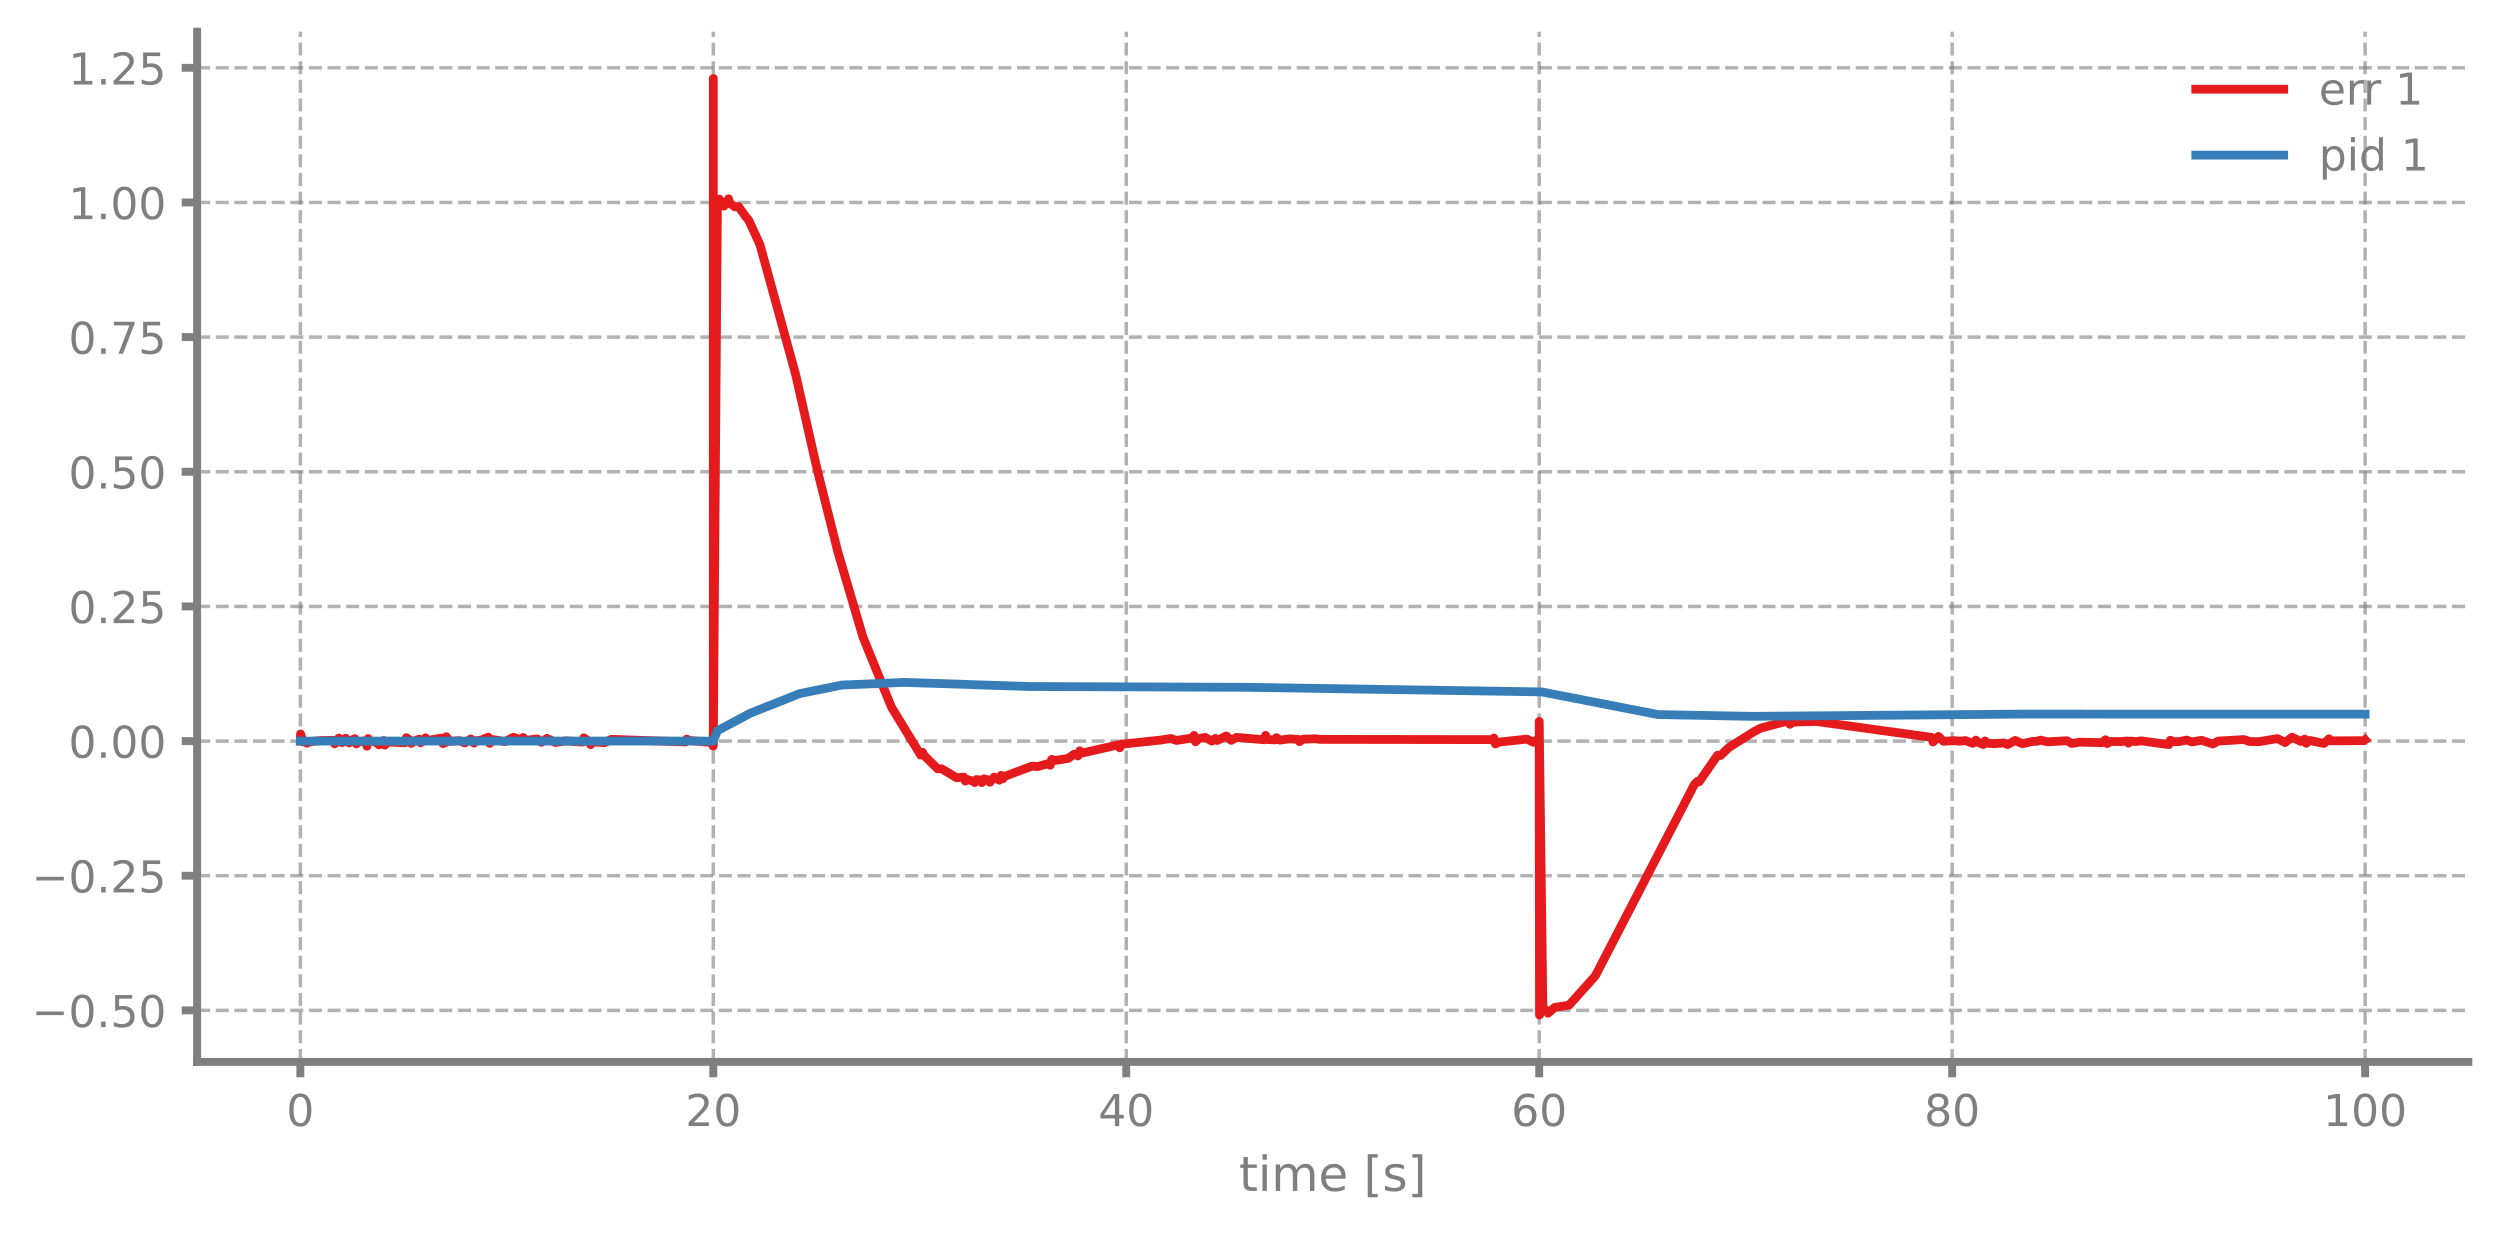
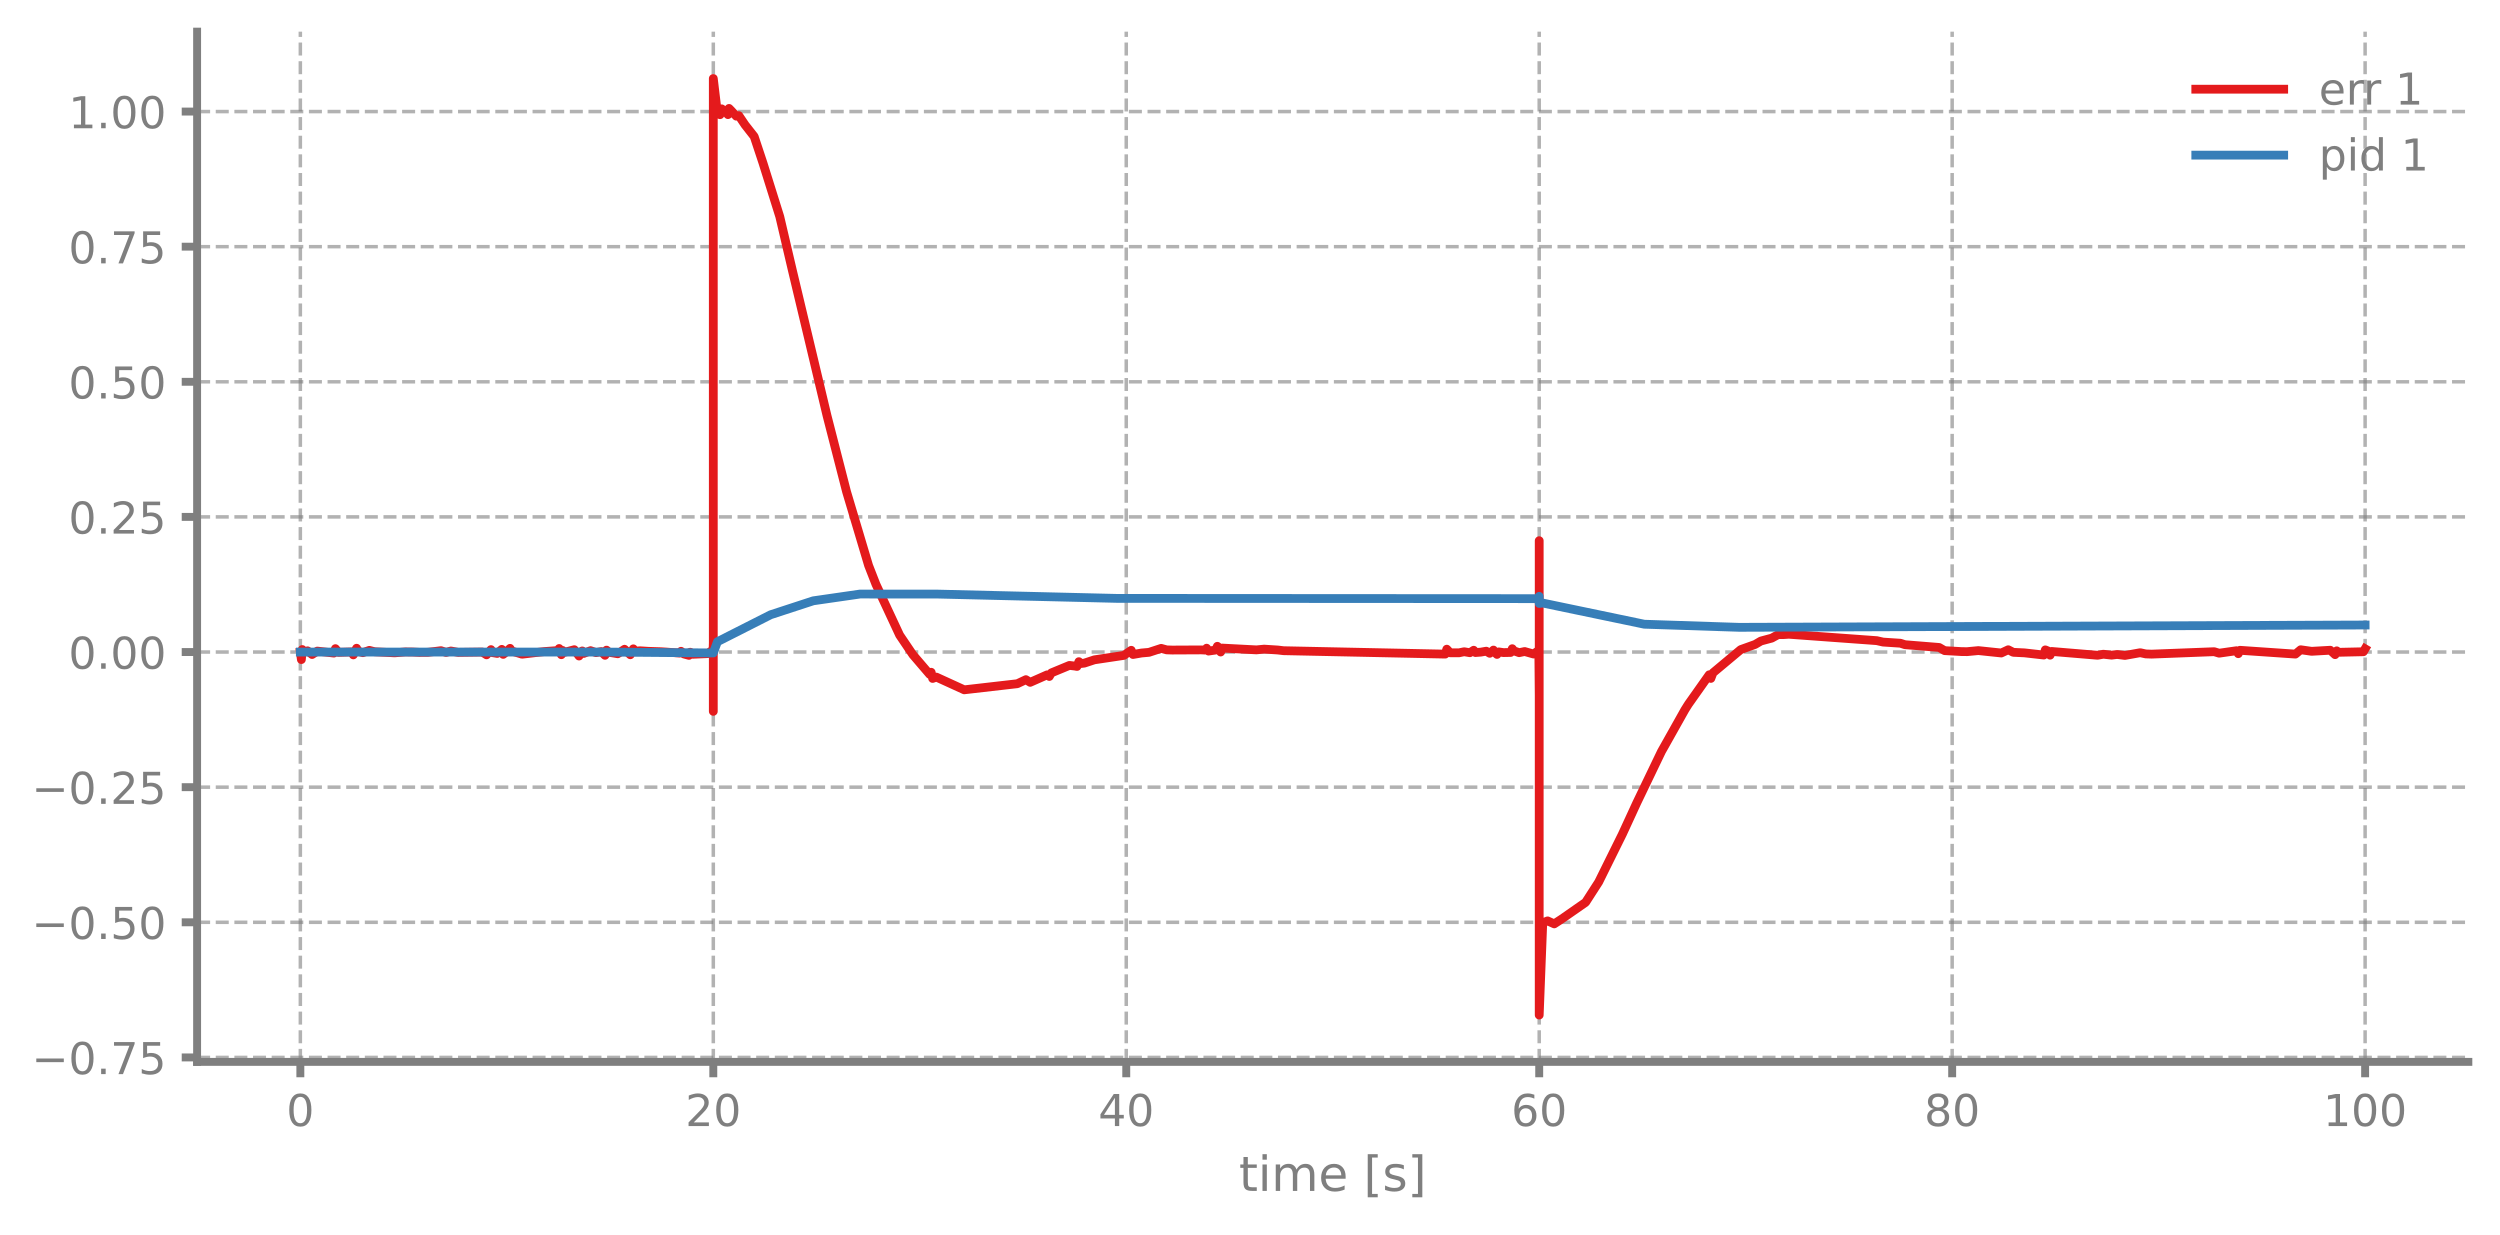
<svg xmlns="http://www.w3.org/2000/svg" xmlns:xlink="http://www.w3.org/1999/xlink" width="568.8pt" height="280.8pt" viewBox="0 0 568.8 280.8" version="1.1">
  <defs>
    <style type="text/css">*{stroke-linejoin: round; stroke-linecap: butt}</style>
  </defs>
  <g id="figure_1">
    <g id="patch_1">
      <path d="M 0 280.8  L 568.8 280.8  L 568.8 0  L 0 0  L 0 280.8  z " style="fill: none" />
    </g>
    <g id="axes_1">
      <g id="patch_2">
        <path d="M 44.845 241.599  L 561.6 241.599  L 561.6 7.2  L 44.845 7.2  L 44.845 241.599  z " style="fill: none" />
      </g>
      <g id="matplotlib.axis_1">
        <g id="xtick_1">
          <g id="line2d_1">
-             <path d="M 68.334 241.599  L 68.334 7.2  " clip-path="url(#p54326019b0)" style="fill: none; stroke-dasharray: 2.96,1.28; stroke-dashoffset: 0; stroke: #7f7f7f; stroke-opacity: 0.6; stroke-width: 0.8" />
+             <path d="M 68.334 241.599  L 68.334 7.2  " clip-path="url(#p8b1d0dc70f)" style="fill: none; stroke-dasharray: 2.96,1.28; stroke-dashoffset: 0; stroke: #7f7f7f; stroke-opacity: 0.6; stroke-width: 0.8" />
          </g>
          <g id="line2d_2">
            <defs>
-               <path id="m6a34d4bbca" d="M 0 0  L 0 3.5  " style="stroke: #7f7f7f; stroke-width: 1.8" />
-             </defs>
-             <g>
-               <use xlink:href="#m6a34d4bbca" x="68.334" y="241.599" style="fill: #7f7f7f; stroke: #7f7f7f; stroke-width: 1.8" />
+               <path id="mea11f52e37" d="M 0 0  L 0 3.5  " style="stroke: #7f7f7f; stroke-width: 1.8" />
+             </defs>
+             <g>
+               <use xlink:href="#mea11f52e37" x="68.334" y="241.599" style="fill: #7f7f7f; stroke: #7f7f7f; stroke-width: 1.8" />
            </g>
          </g>
          <g id="text_1">
            <g style="fill: #7f7f7f" transform="translate(65.15291 256.1968) scale(0.1 -0.1)">
              <defs>
                <path id="DejaVuSans-13" d="M 2034 4250  Q 1547 4250 1301 3770  Q 1056 3291 1056 2328  Q 1056 1369 1301 889  Q 1547 409 2034 409  Q 2525 409 2770 889  Q 3016 1369 3016 2328  Q 3016 3291 2770 3770  Q 2525 4250 2034 4250  z M 2034 4750  Q 2819 4750 3233 4129  Q 3647 3509 3647 2328  Q 3647 1150 3233 529  Q 2819 -91 2034 -91  Q 1250 -91 836 529  Q 422 1150 422 2328  Q 422 3509 836 4129  Q 1250 4750 2034 4750  z " transform="scale(0.015625)" />
              </defs>
              <use xlink:href="#DejaVuSans-13" />
            </g>
          </g>
        </g>
        <g id="xtick_2">
          <g id="line2d_3">
-             <path d="M 162.29 241.599  L 162.29 7.2  " clip-path="url(#p54326019b0)" style="fill: none; stroke-dasharray: 2.96,1.28; stroke-dashoffset: 0; stroke: #7f7f7f; stroke-opacity: 0.6; stroke-width: 0.8" />
+             <path d="M 162.29 241.599  L 162.29 7.2  " clip-path="url(#p8b1d0dc70f)" style="fill: none; stroke-dasharray: 2.96,1.28; stroke-dashoffset: 0; stroke: #7f7f7f; stroke-opacity: 0.6; stroke-width: 0.8" />
          </g>
          <g id="line2d_4">
            <g>
-               <use xlink:href="#m6a34d4bbca" x="162.29" y="241.599" style="fill: #7f7f7f; stroke: #7f7f7f; stroke-width: 1.8" />
+               <use xlink:href="#mea11f52e37" x="162.29" y="241.599" style="fill: #7f7f7f; stroke: #7f7f7f; stroke-width: 1.8" />
            </g>
          </g>
          <g id="text_2">
            <g style="fill: #7f7f7f" transform="translate(155.9271 256.1968) scale(0.1 -0.1)">
              <defs>
                <path id="DejaVuSans-15" d="M 1228 531  L 3431 531  L 3431 0  L 469 0  L 469 531  Q 828 903 1448 1529  Q 2069 2156 2228 2338  Q 2531 2678 2651 2914  Q 2772 3150 2772 3378  Q 2772 3750 2511 3984  Q 2250 4219 1831 4219  Q 1534 4219 1204 4116  Q 875 4013 500 3803  L 500 4441  Q 881 4594 1212 4672  Q 1544 4750 1819 4750  Q 2544 4750 2975 4387  Q 3406 4025 3406 3419  Q 3406 3131 3298 2873  Q 3191 2616 2906 2266  Q 2828 2175 2409 1742  Q 1991 1309 1228 531  z " transform="scale(0.015625)" />
              </defs>
              <use xlink:href="#DejaVuSans-15" />
              <use xlink:href="#DejaVuSans-13" transform="translate(63.625 0)" />
            </g>
          </g>
        </g>
        <g id="xtick_3">
          <g id="line2d_5">
-             <path d="M 256.245 241.599  L 256.245 7.2  " clip-path="url(#p54326019b0)" style="fill: none; stroke-dasharray: 2.96,1.28; stroke-dashoffset: 0; stroke: #7f7f7f; stroke-opacity: 0.6; stroke-width: 0.8" />
+             <path d="M 256.245 241.599  L 256.245 7.2  " clip-path="url(#p8b1d0dc70f)" style="fill: none; stroke-dasharray: 2.96,1.28; stroke-dashoffset: 0; stroke: #7f7f7f; stroke-opacity: 0.6; stroke-width: 0.8" />
          </g>
          <g id="line2d_6">
            <g>
-               <use xlink:href="#m6a34d4bbca" x="256.245" y="241.599" style="fill: #7f7f7f; stroke: #7f7f7f; stroke-width: 1.8" />
+               <use xlink:href="#mea11f52e37" x="256.245" y="241.599" style="fill: #7f7f7f; stroke: #7f7f7f; stroke-width: 1.8" />
            </g>
          </g>
          <g id="text_3">
            <g style="fill: #7f7f7f" transform="translate(249.8825 256.1968) scale(0.1 -0.1)">
              <defs>
                <path id="DejaVuSans-17" d="M 2419 4116  L 825 1625  L 2419 1625  L 2419 4116  z M 2253 4666  L 3047 4666  L 3047 1625  L 3713 1625  L 3713 1100  L 3047 1100  L 3047 0  L 2419 0  L 2419 1100  L 313 1100  L 313 1709  L 2253 4666  z " transform="scale(0.015625)" />
              </defs>
              <use xlink:href="#DejaVuSans-17" />
              <use xlink:href="#DejaVuSans-13" transform="translate(63.625 0)" />
            </g>
          </g>
        </g>
        <g id="xtick_4">
          <g id="line2d_7">
-             <path d="M 350.2 241.599  L 350.2 7.2  " clip-path="url(#p54326019b0)" style="fill: none; stroke-dasharray: 2.96,1.28; stroke-dashoffset: 0; stroke: #7f7f7f; stroke-opacity: 0.6; stroke-width: 0.8" />
+             <path d="M 350.2 241.599  L 350.2 7.2  " clip-path="url(#p8b1d0dc70f)" style="fill: none; stroke-dasharray: 2.96,1.28; stroke-dashoffset: 0; stroke: #7f7f7f; stroke-opacity: 0.6; stroke-width: 0.8" />
          </g>
          <g id="line2d_8">
            <g>
-               <use xlink:href="#m6a34d4bbca" x="350.2" y="241.599" style="fill: #7f7f7f; stroke: #7f7f7f; stroke-width: 1.8" />
+               <use xlink:href="#mea11f52e37" x="350.2" y="241.599" style="fill: #7f7f7f; stroke: #7f7f7f; stroke-width: 1.8" />
            </g>
          </g>
          <g id="text_4">
            <g style="fill: #7f7f7f" transform="translate(343.8379 256.1968) scale(0.1 -0.1)">
              <defs>
                <path id="DejaVuSans-19" d="M 2113 2584  Q 1688 2584 1439 2293  Q 1191 2003 1191 1497  Q 1191 994 1439 701  Q 1688 409 2113 409  Q 2538 409 2786 701  Q 3034 994 3034 1497  Q 3034 2003 2786 2293  Q 2538 2584 2113 2584  z M 3366 4563  L 3366 3988  Q 3128 4100 2886 4159  Q 2644 4219 2406 4219  Q 1781 4219 1451 3797  Q 1122 3375 1075 2522  Q 1259 2794 1537 2939  Q 1816 3084 2150 3084  Q 2853 3084 3261 2657  Q 3669 2231 3669 1497  Q 3669 778 3244 343  Q 2819 -91 2113 -91  Q 1303 -91 875 529  Q 447 1150 447 2328  Q 447 3434 972 4092  Q 1497 4750 2381 4750  Q 2619 4750 2861 4703  Q 3103 4656 3366 4563  z " transform="scale(0.015625)" />
              </defs>
              <use xlink:href="#DejaVuSans-19" />
              <use xlink:href="#DejaVuSans-13" transform="translate(63.625 0)" />
            </g>
          </g>
        </g>
        <g id="xtick_5">
          <g id="line2d_9">
-             <path d="M 444.156 241.599  L 444.156 7.2  " clip-path="url(#p54326019b0)" style="fill: none; stroke-dasharray: 2.96,1.28; stroke-dashoffset: 0; stroke: #7f7f7f; stroke-opacity: 0.6; stroke-width: 0.8" />
+             <path d="M 444.156 241.599  L 444.156 7.2  " clip-path="url(#p8b1d0dc70f)" style="fill: none; stroke-dasharray: 2.96,1.28; stroke-dashoffset: 0; stroke: #7f7f7f; stroke-opacity: 0.6; stroke-width: 0.8" />
          </g>
          <g id="line2d_10">
            <g>
-               <use xlink:href="#m6a34d4bbca" x="444.156" y="241.599" style="fill: #7f7f7f; stroke: #7f7f7f; stroke-width: 1.8" />
+               <use xlink:href="#mea11f52e37" x="444.156" y="241.599" style="fill: #7f7f7f; stroke: #7f7f7f; stroke-width: 1.8" />
            </g>
          </g>
          <g id="text_5">
            <g style="fill: #7f7f7f" transform="translate(437.7933 256.1968) scale(0.1 -0.1)">
              <defs>
                <path id="DejaVuSans-1b" d="M 2034 2216  Q 1584 2216 1326 1975  Q 1069 1734 1069 1313  Q 1069 891 1326 650  Q 1584 409 2034 409  Q 2484 409 2743 651  Q 3003 894 3003 1313  Q 3003 1734 2745 1975  Q 2488 2216 2034 2216  z M 1403 2484  Q 997 2584 770 2862  Q 544 3141 544 3541  Q 544 4100 942 4425  Q 1341 4750 2034 4750  Q 2731 4750 3128 4425  Q 3525 4100 3525 3541  Q 3525 3141 3298 2862  Q 3072 2584 2669 2484  Q 3125 2378 3379 2068  Q 3634 1759 3634 1313  Q 3634 634 3220 271  Q 2806 -91 2034 -91  Q 1263 -91 848 271  Q 434 634 434 1313  Q 434 1759 690 2068  Q 947 2378 1403 2484  z M 1172 3481  Q 1172 3119 1398 2916  Q 1625 2713 2034 2713  Q 2441 2713 2670 2916  Q 2900 3119 2900 3481  Q 2900 3844 2670 4047  Q 2441 4250 2034 4250  Q 1625 4250 1398 4047  Q 1172 3844 1172 3481  z " transform="scale(0.015625)" />
              </defs>
              <use xlink:href="#DejaVuSans-1b" />
              <use xlink:href="#DejaVuSans-13" transform="translate(63.625 0)" />
            </g>
          </g>
        </g>
        <g id="xtick_6">
          <g id="line2d_11">
-             <path d="M 538.111 241.599  L 538.111 7.2  " clip-path="url(#p54326019b0)" style="fill: none; stroke-dasharray: 2.96,1.28; stroke-dashoffset: 0; stroke: #7f7f7f; stroke-opacity: 0.6; stroke-width: 0.8" />
+             <path d="M 538.111 241.599  L 538.111 7.2  " clip-path="url(#p8b1d0dc70f)" style="fill: none; stroke-dasharray: 2.96,1.28; stroke-dashoffset: 0; stroke: #7f7f7f; stroke-opacity: 0.6; stroke-width: 0.8" />
          </g>
          <g id="line2d_12">
            <g>
-               <use xlink:href="#m6a34d4bbca" x="538.111" y="241.599" style="fill: #7f7f7f; stroke: #7f7f7f; stroke-width: 1.8" />
+               <use xlink:href="#mea11f52e37" x="538.111" y="241.599" style="fill: #7f7f7f; stroke: #7f7f7f; stroke-width: 1.8" />
            </g>
          </g>
          <g id="text_6">
            <g style="fill: #7f7f7f" transform="translate(528.5674 256.1968) scale(0.1 -0.1)">
              <defs>
                <path id="DejaVuSans-14" d="M 794 531  L 1825 531  L 1825 4091  L 703 3866  L 703 4441  L 1819 4666  L 2450 4666  L 2450 531  L 3481 531  L 3481 0  L 794 0  L 794 531  z " transform="scale(0.015625)" />
              </defs>
              <use xlink:href="#DejaVuSans-14" />
              <use xlink:href="#DejaVuSans-13" transform="translate(63.625 0)" />
              <use xlink:href="#DejaVuSans-13" transform="translate(127.25 0)" />
            </g>
          </g>
        </g>
        <g id="text_7">
          <g style="fill: #7f7f7f" transform="translate(281.8921 270.9574) scale(0.11 -0.11)">
            <defs>
              <path id="DejaVuSans-57" d="M 1172 4494  L 1172 3500  L 2356 3500  L 2356 3053  L 1172 3053  L 1172 1153  Q 1172 725 1289 603  Q 1406 481 1766 481  L 2356 481  L 2356 0  L 1766 0  Q 1100 0 847 248  Q 594 497 594 1153  L 594 3053  L 172 3053  L 172 3500  L 594 3500  L 594 4494  L 1172 4494  z " transform="scale(0.015625)" />
              <path id="DejaVuSans-4c" d="M 603 3500  L 1178 3500  L 1178 0  L 603 0  L 603 3500  z M 603 4863  L 1178 4863  L 1178 4134  L 603 4134  L 603 4863  z " transform="scale(0.015625)" />
              <path id="DejaVuSans-50" d="M 3328 2828  Q 3544 3216 3844 3400  Q 4144 3584 4550 3584  Q 5097 3584 5394 3201  Q 5691 2819 5691 2113  L 5691 0  L 5113 0  L 5113 2094  Q 5113 2597 4934 2840  Q 4756 3084 4391 3084  Q 3944 3084 3684 2787  Q 3425 2491 3425 1978  L 3425 0  L 2847 0  L 2847 2094  Q 2847 2600 2669 2842  Q 2491 3084 2119 3084  Q 1678 3084 1418 2786  Q 1159 2488 1159 1978  L 1159 0  L 581 0  L 581 3500  L 1159 3500  L 1159 2956  Q 1356 3278 1631 3431  Q 1906 3584 2284 3584  Q 2666 3584 2933 3390  Q 3200 3197 3328 2828  z " transform="scale(0.015625)" />
              <path id="DejaVuSans-48" d="M 3597 1894  L 3597 1613  L 953 1613  Q 991 1019 1311 708  Q 1631 397 2203 397  Q 2534 397 2845 478  Q 3156 559 3463 722  L 3463 178  Q 3153 47 2828 -22  Q 2503 -91 2169 -91  Q 1331 -91 842 396  Q 353 884 353 1716  Q 353 2575 817 3079  Q 1281 3584 2069 3584  Q 2775 3584 3186 3129  Q 3597 2675 3597 1894  z M 3022 2063  Q 3016 2534 2758 2815  Q 2500 3097 2075 3097  Q 1594 3097 1305 2825  Q 1016 2553 972 2059  L 3022 2063  z " transform="scale(0.015625)" />
              <path id="DejaVuSans-3" transform="scale(0.015625)" />
              <path id="DejaVuSans-3e" d="M 550 4863  L 1875 4863  L 1875 4416  L 1125 4416  L 1125 -397  L 1875 -397  L 1875 -844  L 550 -844  L 550 4863  z " transform="scale(0.015625)" />
              <path id="DejaVuSans-56" d="M 2834 3397  L 2834 2853  Q 2591 2978 2328 3040  Q 2066 3103 1784 3103  Q 1356 3103 1142 2972  Q 928 2841 928 2578  Q 928 2378 1081 2264  Q 1234 2150 1697 2047  L 1894 2003  Q 2506 1872 2764 1633  Q 3022 1394 3022 966  Q 3022 478 2636 193  Q 2250 -91 1575 -91  Q 1294 -91 989 -36  Q 684 19 347 128  L 347 722  Q 666 556 975 473  Q 1284 391 1588 391  Q 1994 391 2212 530  Q 2431 669 2431 922  Q 2431 1156 2273 1281  Q 2116 1406 1581 1522  L 1381 1569  Q 847 1681 609 1914  Q 372 2147 372 2553  Q 372 3047 722 3315  Q 1072 3584 1716 3584  Q 2034 3584 2315 3537  Q 2597 3491 2834 3397  z " transform="scale(0.015625)" />
              <path id="DejaVuSans-40" d="M 1947 4863  L 1947 -844  L 622 -844  L 622 -397  L 1369 -397  L 1369 4416  L 622 4416  L 622 4863  L 1947 4863  z " transform="scale(0.015625)" />
            </defs>
            <use xlink:href="#DejaVuSans-57" />
            <use xlink:href="#DejaVuSans-4c" transform="translate(39.20312 0)" />
            <use xlink:href="#DejaVuSans-50" transform="translate(66.98438 0)" />
            <use xlink:href="#DejaVuSans-48" transform="translate(164.3906 0)" />
            <use xlink:href="#DejaVuSans-3" transform="translate(225.9219 0)" />
            <use xlink:href="#DejaVuSans-3e" transform="translate(257.7031 0)" />
            <use xlink:href="#DejaVuSans-56" transform="translate(296.7188 0)" />
            <use xlink:href="#DejaVuSans-40" transform="translate(348.8125 0)" />
          </g>
        </g>
      </g>
      <g id="matplotlib.axis_2">
        <g id="ytick_1">
          <g id="line2d_13">
-             <path d="M 44.845 229.883  L 561.6 229.883  " clip-path="url(#p54326019b0)" style="fill: none; stroke-dasharray: 2.96,1.28; stroke-dashoffset: 0; stroke: #7f7f7f; stroke-opacity: 0.6; stroke-width: 0.8" />
+             <path d="M 44.845 240.582  L 561.6 240.582  " clip-path="url(#p8b1d0dc70f)" style="fill: none; stroke-dasharray: 2.96,1.28; stroke-dashoffset: 0; stroke: #7f7f7f; stroke-opacity: 0.6; stroke-width: 0.8" />
          </g>
          <g id="line2d_14">
            <defs>
-               <path id="m639d636a1f" d="M 0 0  L -3.5 0  " style="stroke: #7f7f7f; stroke-width: 1.8" />
-             </defs>
-             <g>
-               <use xlink:href="#m639d636a1f" x="44.845" y="229.883" style="fill: #7f7f7f; stroke: #7f7f7f; stroke-width: 1.8" />
+               <path id="mfb08d8163c" d="M 0 0  L -3.5 0  " style="stroke: #7f7f7f; stroke-width: 1.8" />
+             </defs>
+             <g>
+               <use xlink:href="#mfb08d8163c" x="44.845" y="240.582" style="fill: #7f7f7f; stroke: #7f7f7f; stroke-width: 1.8" />
            </g>
          </g>
          <g id="text_8">
-             <g style="fill: #7f7f7f" transform="translate(7.2 233.6813) scale(0.1 -0.1)">
+             <g style="fill: #7f7f7f" transform="translate(7.2 244.381) scale(0.1 -0.1)">
              <defs>
                <path id="DejaVuSans-c9c" d="M 678 2272  L 4684 2272  L 4684 1741  L 678 1741  L 678 2272  z " transform="scale(0.015625)" />
                <path id="DejaVuSans-11" d="M 684 794  L 1344 794  L 1344 0  L 684 0  L 684 794  z " transform="scale(0.015625)" />
+                 <path id="DejaVuSans-1a" d="M 525 4666  L 3525 4666  L 3525 4397  L 1831 0  L 1172 0  L 2766 4134  L 525 4134  L 525 4666  z " transform="scale(0.015625)" />
                <path id="DejaVuSans-18" d="M 691 4666  L 3169 4666  L 3169 4134  L 1269 4134  L 1269 2991  Q 1406 3038 1543 3061  Q 1681 3084 1819 3084  Q 2600 3084 3056 2656  Q 3513 2228 3513 1497  Q 3513 744 3044 326  Q 2575 -91 1722 -91  Q 1428 -91 1123 -41  Q 819 9 494 109  L 494 744  Q 775 591 1075 516  Q 1375 441 1709 441  Q 2250 441 2565 725  Q 2881 1009 2881 1497  Q 2881 1984 2565 2268  Q 2250 2553 1709 2553  Q 1456 2553 1204 2497  Q 953 2441 691 2322  L 691 4666  z " transform="scale(0.015625)" />
              </defs>
+               <use xlink:href="#DejaVuSans-c9c" />
+               <use xlink:href="#DejaVuSans-13" transform="translate(83.79688 0)" />
+               <use xlink:href="#DejaVuSans-11" transform="translate(147.4219 0)" />
+               <use xlink:href="#DejaVuSans-1a" transform="translate(179.2031 0)" />
+               <use xlink:href="#DejaVuSans-18" transform="translate(242.8281 0)" />
+             </g>
+           </g>
+         </g>
+         <g id="ytick_2">
+           <g id="line2d_15">
+             <path d="M 44.845 209.839  L 561.6 209.839  " clip-path="url(#p8b1d0dc70f)" style="fill: none; stroke-dasharray: 2.96,1.28; stroke-dashoffset: 0; stroke: #7f7f7f; stroke-opacity: 0.6; stroke-width: 0.8" />
+           </g>
+           <g id="line2d_16">
+             <g>
+               <use xlink:href="#mfb08d8163c" x="44.845" y="209.839" style="fill: #7f7f7f; stroke: #7f7f7f; stroke-width: 1.8" />
+             </g>
+           </g>
+           <g id="text_9">
+             <g style="fill: #7f7f7f" transform="translate(7.2 213.6378) scale(0.1 -0.1)">
              <use xlink:href="#DejaVuSans-c9c" />
              <use xlink:href="#DejaVuSans-13" transform="translate(83.79688 0)" />
              <use xlink:href="#DejaVuSans-11" transform="translate(147.4219 0)" />
              <use xlink:href="#DejaVuSans-18" transform="translate(179.2031 0)" />
              <use xlink:href="#DejaVuSans-13" transform="translate(242.8281 0)" />
            </g>
          </g>
        </g>
-         <g id="ytick_2">
-           <g id="line2d_15">
-             <path d="M 44.845 199.246  L 561.6 199.246  " clip-path="url(#p54326019b0)" style="fill: none; stroke-dasharray: 2.96,1.28; stroke-dashoffset: 0; stroke: #7f7f7f; stroke-opacity: 0.6; stroke-width: 0.8" />
-           </g>
-           <g id="line2d_16">
-             <g>
-               <use xlink:href="#m639d636a1f" x="44.845" y="199.246" style="fill: #7f7f7f; stroke: #7f7f7f; stroke-width: 1.8" />
-             </g>
-           </g>
-           <g id="text_9">
-             <g style="fill: #7f7f7f" transform="translate(7.2 203.0449) scale(0.1 -0.1)">
+         <g id="ytick_3">
+           <g id="line2d_17">
+             <path d="M 44.845 179.096  L 561.6 179.096  " clip-path="url(#p8b1d0dc70f)" style="fill: none; stroke-dasharray: 2.96,1.28; stroke-dashoffset: 0; stroke: #7f7f7f; stroke-opacity: 0.6; stroke-width: 0.8" />
+           </g>
+           <g id="line2d_18">
+             <g>
+               <use xlink:href="#mfb08d8163c" x="44.845" y="179.096" style="fill: #7f7f7f; stroke: #7f7f7f; stroke-width: 1.8" />
+             </g>
+           </g>
+           <g id="text_10">
+             <g style="fill: #7f7f7f" transform="translate(7.2 182.8945) scale(0.1 -0.1)">
              <use xlink:href="#DejaVuSans-c9c" />
              <use xlink:href="#DejaVuSans-13" transform="translate(83.79688 0)" />
              <use xlink:href="#DejaVuSans-11" transform="translate(147.4219 0)" />
              <use xlink:href="#DejaVuSans-15" transform="translate(179.2031 0)" />
              <use xlink:href="#DejaVuSans-18" transform="translate(242.8281 0)" />
            </g>
          </g>
        </g>
-         <g id="ytick_3">
-           <g id="line2d_17">
-             <path d="M 44.845 168.61  L 561.6 168.61  " clip-path="url(#p54326019b0)" style="fill: none; stroke-dasharray: 2.96,1.28; stroke-dashoffset: 0; stroke: #7f7f7f; stroke-opacity: 0.6; stroke-width: 0.8" />
-           </g>
-           <g id="line2d_18">
-             <g>
-               <use xlink:href="#m639d636a1f" x="44.845" y="168.61" style="fill: #7f7f7f; stroke: #7f7f7f; stroke-width: 1.8" />
-             </g>
-           </g>
-           <g id="text_10">
-             <g style="fill: #7f7f7f" transform="translate(15.57969 172.4084) scale(0.1 -0.1)">
+         <g id="ytick_4">
+           <g id="line2d_19">
+             <path d="M 44.845 148.352  L 561.6 148.352  " clip-path="url(#p8b1d0dc70f)" style="fill: none; stroke-dasharray: 2.96,1.28; stroke-dashoffset: 0; stroke: #7f7f7f; stroke-opacity: 0.6; stroke-width: 0.8" />
+           </g>
+           <g id="line2d_20">
+             <g>
+               <use xlink:href="#mfb08d8163c" x="44.845" y="148.352" style="fill: #7f7f7f; stroke: #7f7f7f; stroke-width: 1.8" />
+             </g>
+           </g>
+           <g id="text_11">
+             <g style="fill: #7f7f7f" transform="translate(15.57969 152.1513) scale(0.1 -0.1)">
              <use xlink:href="#DejaVuSans-13" />
              <use xlink:href="#DejaVuSans-11" transform="translate(63.625 0)" />
              <use xlink:href="#DejaVuSans-13" transform="translate(95.40625 0)" />
              <use xlink:href="#DejaVuSans-13" transform="translate(159.0312 0)" />
            </g>
          </g>
        </g>
-         <g id="ytick_4">
-           <g id="line2d_19">
-             <path d="M 44.845 137.973  L 561.6 137.973  " clip-path="url(#p54326019b0)" style="fill: none; stroke-dasharray: 2.96,1.28; stroke-dashoffset: 0; stroke: #7f7f7f; stroke-opacity: 0.6; stroke-width: 0.8" />
-           </g>
-           <g id="line2d_20">
-             <g>
-               <use xlink:href="#m639d636a1f" x="44.845" y="137.973" style="fill: #7f7f7f; stroke: #7f7f7f; stroke-width: 1.8" />
-             </g>
-           </g>
-           <g id="text_11">
-             <g style="fill: #7f7f7f" transform="translate(15.57969 141.7719) scale(0.1 -0.1)">
+         <g id="ytick_5">
+           <g id="line2d_21">
+             <path d="M 44.845 117.609  L 561.6 117.609  " clip-path="url(#p8b1d0dc70f)" style="fill: none; stroke-dasharray: 2.96,1.28; stroke-dashoffset: 0; stroke: #7f7f7f; stroke-opacity: 0.6; stroke-width: 0.8" />
+           </g>
+           <g id="line2d_22">
+             <g>
+               <use xlink:href="#mfb08d8163c" x="44.845" y="117.609" style="fill: #7f7f7f; stroke: #7f7f7f; stroke-width: 1.8" />
+             </g>
+           </g>
+           <g id="text_12">
+             <g style="fill: #7f7f7f" transform="translate(15.57969 121.408) scale(0.1 -0.1)">
              <use xlink:href="#DejaVuSans-13" />
              <use xlink:href="#DejaVuSans-11" transform="translate(63.625 0)" />
              <use xlink:href="#DejaVuSans-15" transform="translate(95.40625 0)" />
              <use xlink:href="#DejaVuSans-18" transform="translate(159.0312 0)" />
            </g>
          </g>
        </g>
-         <g id="ytick_5">
-           <g id="line2d_21">
-             <path d="M 44.845 107.337  L 561.6 107.337  " clip-path="url(#p54326019b0)" style="fill: none; stroke-dasharray: 2.96,1.28; stroke-dashoffset: 0; stroke: #7f7f7f; stroke-opacity: 0.6; stroke-width: 0.8" />
-           </g>
-           <g id="line2d_22">
-             <g>
-               <use xlink:href="#m639d636a1f" x="44.845" y="107.337" style="fill: #7f7f7f; stroke: #7f7f7f; stroke-width: 1.8" />
-             </g>
-           </g>
-           <g id="text_12">
-             <g style="fill: #7f7f7f" transform="translate(15.57969 111.1354) scale(0.1 -0.1)">
+         <g id="ytick_6">
+           <g id="line2d_23">
+             <path d="M 44.845 86.866  L 561.6 86.866  " clip-path="url(#p8b1d0dc70f)" style="fill: none; stroke-dasharray: 2.96,1.28; stroke-dashoffset: 0; stroke: #7f7f7f; stroke-opacity: 0.6; stroke-width: 0.8" />
+           </g>
+           <g id="line2d_24">
+             <g>
+               <use xlink:href="#mfb08d8163c" x="44.845" y="86.866" style="fill: #7f7f7f; stroke: #7f7f7f; stroke-width: 1.8" />
+             </g>
+           </g>
+           <g id="text_13">
+             <g style="fill: #7f7f7f" transform="translate(15.57969 90.66481) scale(0.1 -0.1)">
              <use xlink:href="#DejaVuSans-13" />
              <use xlink:href="#DejaVuSans-11" transform="translate(63.625 0)" />
              <use xlink:href="#DejaVuSans-18" transform="translate(95.40625 0)" />
              <use xlink:href="#DejaVuSans-13" transform="translate(159.0312 0)" />
            </g>
          </g>
        </g>
-         <g id="ytick_6">
-           <g id="line2d_23">
-             <path d="M 44.845 76.7  L 561.6 76.7  " clip-path="url(#p54326019b0)" style="fill: none; stroke-dasharray: 2.96,1.28; stroke-dashoffset: 0; stroke: #7f7f7f; stroke-opacity: 0.6; stroke-width: 0.8" />
-           </g>
-           <g id="line2d_24">
-             <g>
-               <use xlink:href="#m639d636a1f" x="44.845" y="76.7" style="fill: #7f7f7f; stroke: #7f7f7f; stroke-width: 1.8" />
-             </g>
-           </g>
-           <g id="text_13">
-             <g style="fill: #7f7f7f" transform="translate(15.57969 80.49894) scale(0.1 -0.1)">
-               <defs>
-                 <path id="DejaVuSans-1a" d="M 525 4666  L 3525 4666  L 3525 4397  L 1831 0  L 1172 0  L 2766 4134  L 525 4134  L 525 4666  z " transform="scale(0.015625)" />
-               </defs>
+         <g id="ytick_7">
+           <g id="line2d_25">
+             <path d="M 44.845 56.123  L 561.6 56.123  " clip-path="url(#p8b1d0dc70f)" style="fill: none; stroke-dasharray: 2.96,1.28; stroke-dashoffset: 0; stroke: #7f7f7f; stroke-opacity: 0.6; stroke-width: 0.8" />
+           </g>
+           <g id="line2d_26">
+             <g>
+               <use xlink:href="#mfb08d8163c" x="44.845" y="56.123" style="fill: #7f7f7f; stroke: #7f7f7f; stroke-width: 1.8" />
+             </g>
+           </g>
+           <g id="text_14">
+             <g style="fill: #7f7f7f" transform="translate(15.57969 59.92157) scale(0.1 -0.1)">
              <use xlink:href="#DejaVuSans-13" />
              <use xlink:href="#DejaVuSans-11" transform="translate(63.625 0)" />
              <use xlink:href="#DejaVuSans-1a" transform="translate(95.40625 0)" />
              <use xlink:href="#DejaVuSans-18" transform="translate(159.0312 0)" />
            </g>
          </g>
        </g>
-         <g id="ytick_7">
-           <g id="line2d_25">
-             <path d="M 44.845 46.064  L 561.6 46.064  " clip-path="url(#p54326019b0)" style="fill: none; stroke-dasharray: 2.96,1.28; stroke-dashoffset: 0; stroke: #7f7f7f; stroke-opacity: 0.6; stroke-width: 0.8" />
-           </g>
-           <g id="line2d_26">
-             <g>
-               <use xlink:href="#m639d636a1f" x="44.845" y="46.064" style="fill: #7f7f7f; stroke: #7f7f7f; stroke-width: 1.8" />
-             </g>
-           </g>
-           <g id="text_14">
-             <g style="fill: #7f7f7f" transform="translate(15.57969 49.86246) scale(0.1 -0.1)">
+         <g id="ytick_8">
+           <g id="line2d_27">
+             <path d="M 44.845 25.38  L 561.6 25.38  " clip-path="url(#p8b1d0dc70f)" style="fill: none; stroke-dasharray: 2.96,1.28; stroke-dashoffset: 0; stroke: #7f7f7f; stroke-opacity: 0.6; stroke-width: 0.8" />
+           </g>
+           <g id="line2d_28">
+             <g>
+               <use xlink:href="#mfb08d8163c" x="44.845" y="25.38" style="fill: #7f7f7f; stroke: #7f7f7f; stroke-width: 1.8" />
+             </g>
+           </g>
+           <g id="text_15">
+             <g style="fill: #7f7f7f" transform="translate(15.57969 29.17833) scale(0.1 -0.1)">
              <use xlink:href="#DejaVuSans-14" />
              <use xlink:href="#DejaVuSans-11" transform="translate(63.625 0)" />
              <use xlink:href="#DejaVuSans-13" transform="translate(95.40625 0)" />
              <use xlink:href="#DejaVuSans-13" transform="translate(159.0312 0)" />
            </g>
          </g>
        </g>
-         <g id="ytick_8">
-           <g id="line2d_27">
-             <path d="M 44.845 15.427  L 561.6 15.427  " clip-path="url(#p54326019b0)" style="fill: none; stroke-dasharray: 2.96,1.28; stroke-dashoffset: 0; stroke: #7f7f7f; stroke-opacity: 0.6; stroke-width: 0.8" />
-           </g>
-           <g id="line2d_28">
-             <g>
-               <use xlink:href="#m639d636a1f" x="44.845" y="15.427" style="fill: #7f7f7f; stroke: #7f7f7f; stroke-width: 1.8" />
-             </g>
-           </g>
-           <g id="text_15">
-             <g style="fill: #7f7f7f" transform="translate(15.57969 19.22598) scale(0.1 -0.1)">
-               <use xlink:href="#DejaVuSans-14" />
-               <use xlink:href="#DejaVuSans-11" transform="translate(63.625 0)" />
-               <use xlink:href="#DejaVuSans-15" transform="translate(95.40625 0)" />
-               <use xlink:href="#DejaVuSans-18" transform="translate(159.0312 0)" />
-             </g>
-           </g>
-         </g>
      </g>
      <g id="line2d_29">
-         <path d="M 68.334 168.61  L 68.381 166.98  L 68.964 168.817  L 69.163 168.703  L 69.896 169.089  L 70.133 168.904  L 71.379 168.637  L 73.141 168.496  L 74.135 168.482  L 75.763 168.434  L 76.148 169.236  L 76.763 168.707  L 77.09 167.926  L 77.459 168.491  L 77.845 168.968  L 78.234 168.331  L 78.654 167.967  L 79.062 168.484  L 79.442 169.031  L 79.747 168.486  L 80.738 168.077  L 81.09 169.244  L 81.693 168.748  L 83.202 168.528  L 83.483 169.775  L 83.753 168.033  L 84.022 168.534  L 85.253 168.716  L 86.255 169.456  L 87.27 168.503  L 87.553 169.531  L 88.121 168.826  L 92.11 168.991  L 92.452 167.837  L 93.271 168.389  L 93.559 169.127  L 94.162 168.659  L 95.336 168.168  L 95.696 168.996  L 96.43 168.502  L 96.807 167.874  L 97.449 168.46  L 100.447 167.921  L 100.788 169.179  L 101.31 168.958  L 101.537 167.622  L 102.322 168.668  L 104.545 168.52  L 105.735 169.04  L 107.104 168.125  L 107.835 169.066  L 108.221 168.533  L 109.499 168.369  L 111.106 167.724  L 111.441 169.131  L 112.241 168.273  L 114.906 168.737  L 116.808 167.733  L 118.603 168.396  L 119.003 167.795  L 119.782 168.413  L 122.256 168.117  L 123.152 168.891  L 124.444 167.984  L 126.378 168.933  L 128.681 168.559  L 132.532 168.845  L 132.829 167.874  L 133.684 168.42  L 134.394 169.417  L 134.717 168.798  L 137.56 168.977  L 139.11 168.21  L 155.959 168.804  L 156.233 168.163  L 156.832 168.47  L 162.187 168.964  L 162.254 169.778  L 162.289 165.504  L 162.29 17.855  L 162.29 169.598  L 163.235 45.552  L 163.376 46.962  L 163.669 45.3  L 164.19 46.213  L 164.711 46.884  L 165.28 46.122  L 165.766 45.226  L 166.005 46.234  L 167.221 47.065  L 168.033 47.006  L 169.623 49.23  L 170.365 50.134  L 172.918 55.709  L 181.063 85.357  L 185.558 105.24  L 186.559 109.365  L 190.627 125.563  L 196.331 144.914  L 202.812 160.863  L 209.477 171.802  L 209.9 171.157  L 210.305 171.928  L 213.314 174.909  L 214.24 174.913  L 217.638 176.949  L 219.28 176.806  L 219.643 177.714  L 220.102 177.364  L 221.427 177.725  L 221.777 178.053  L 222.159 177.366  L 222.986 177.459  L 223.395 178.061  L 223.86 177.193  L 224.747 177.438  L 225.223 177.973  L 226.208 176.809  L 226.57 177.025  L 227.34 177.512  L 227.767 176.408  L 228.162 177.186  L 228.713 176.586  L 234.786 174.315  L 236.149 174.397  L 238.521 173.727  L 238.928 174.127  L 239.3 172.776  L 240.003 173.024  L 243.034 172.554  L 244.372 171.585  L 245.242 171.989  L 245.664 170.819  L 246.091 171.364  L 254.324 169.489  L 254.765 170.142  L 255.197 169.318  L 264.087 168.38  L 266.383 168.024  L 267.668 168.465  L 270.515 168.023  L 271.231 167.995  L 271.657 167.325  L 272 168.766  L 272.698 168.064  L 274.2 167.771  L 275.724 168.614  L 276.533 168.007  L 276.95 168.475  L 278.993 167.452  L 280.138 168.442  L 281.355 167.768  L 287.579 168.313  L 287.945 167.314  L 288.315 168.247  L 290.064 168.346  L 290.425 167.827  L 291.131 168.391  L 293.435 168.098  L 295.337 168.218  L 295.658 168.736  L 296.457 168.181  L 299.208 168.082  L 300.398 168.221  L 339.57 168.281  L 339.897 167.91  L 340.237 169.263  L 341.121 168.841  L 347.387 168.16  L 348.846 168.872  L 350.19 167.973  L 350.269 230.945  L 350.2 164.137  L 351.033 229.064  L 352.224 230.526  L 353.707 229.215  L 357.004 228.683  L 362.982 222.013  L 385.483 178.515  L 386.202 177.779  L 386.593 177.878  L 390.784 171.818  L 391.45 171.896  L 393.37 170.063  L 399.087 166.446  L 400.597 165.665  L 406.824 164.008  L 407.243 164.792  L 407.688 164.405  L 409.189 164.235  L 413.346 164.156  L 439.441 167.764  L 439.799 168.812  L 440.6 168.08  L 441.015 167.566  L 442.191 168.664  L 443.007 168.61  L 444.625 168.518  L 445.872 168.638  L 447.188 168.5  L 448.851 169.12  L 449.569 168.393  L 449.998 168.883  L 451.231 169.385  L 451.623 168.574  L 451.996 169.092  L 453.638 169.197  L 455.931 169.033  L 456.776 169.409  L 458.501 168.459  L 460.152 169.208  L 462.531 168.672  L 463.461 168.673  L 464.242 168.396  L 465.869 168.783  L 470.259 168.527  L 471.358 169.154  L 473.173 168.862  L 478.231 168.967  L 479.038 168.306  L 479.433 169.18  L 480.2 168.7  L 482.535 168.726  L 483.88 168.593  L 484.275 169.078  L 484.682 168.608  L 485.953 168.713  L 487.208 168.565  L 493.435 169.414  L 493.796 168.412  L 494.584 168.751  L 495.744 168.74  L 497.501 168.383  L 498.715 168.806  L 500.924 168.437  L 503.453 169.276  L 504.676 168.609  L 510.546 168.263  L 511.73 168.699  L 513.901 168.757  L 518.177 168.046  L 519.892 168.947  L 521.475 167.723  L 523.486 168.691  L 524.356 168.171  L 524.717 169.113  L 525.464 168.455  L 528.735 169.147  L 529.898 168.09  L 530.269 168.553  L 537.893 168.508  L 538.111 168.326  L 538.111 168.326  " clip-path="url(#p54326019b0)" style="fill: none; stroke: #e41a1c; stroke-width: 2; stroke-linecap: square" />
+         <path d="M 68.334 148.352  L 68.568 150.065  L 68.772 147.784  L 69.008 148.479  L 69.976 148.079  L 71.009 148.914  L 72.199 148.137  L 75.964 148.59  L 76.316 147.581  L 77.012 148.426  L 80.016 148.319  L 80.392 148.997  L 80.77 148.128  L 81.133 147.489  L 81.487 148.179  L 82.556 148.495  L 84.026 147.971  L 85.257 148.289  L 89.785 148.533  L 92.206 148.33  L 93.888 148.35  L 95.328 148.428  L 97.316 148.425  L 100.339 148.042  L 101.49 148.443  L 102.6 148.113  L 104.218 148.431  L 109.709 148.351  L 110.701 148.988  L 111.705 147.804  L 112.006 148.481  L 113.126 148.666  L 114.166 147.748  L 114.494 148.883  L 115.084 148.407  L 116.045 147.514  L 116.403 148.116  L 118.768 148.848  L 123.902 148.239  L 126.973 148.011  L 127.219 147.548  L 127.445 148.347  L 127.72 148.959  L 127.995 147.991  L 128.269 148.457  L 130.67 147.82  L 131.743 149.257  L 132.474 148.106  L 132.814 148.67  L 134.358 148.036  L 135.605 148.488  L 136.8 148.248  L 137.651 149.095  L 137.997 147.92  L 138.559 148.406  L 140.554 148.744  L 142.091 147.72  L 143.409 148.97  L 144.093 147.624  L 144.473 148.15  L 145.636 148.068  L 147.564 148.19  L 150.391 148.283  L 151.703 148.365  L 154.611 148.587  L 154.945 148.181  L 155.593 148.794  L 156.751 149.109  L 157.039 148.398  L 157.636 148.863  L 161.003 148.711  L 162.239 147.812  L 162.29 146.276  L 162.29 161.848  L 162.29 17.855  L 163.233 25.778  L 163.816 26.095  L 164.204 24.767  L 165.42 25.801  L 165.627 26.076  L 165.872 24.668  L 166.368 25.176  L 167.532 26.436  L 168.102 26.308  L 169.501 28.392  L 171.59 31.057  L 173.597 37.105  L 177.413 49.288  L 180.232 61.319  L 188.162 94.569  L 192.614 111.891  L 197.618 128.649  L 199.294 132.942  L 204.681 144.497  L 207.695 148.958  L 211.525 153.432  L 211.86 152.954  L 212.191 154.361  L 213.056 154.059  L 219.377 156.947  L 231.463 155.558  L 233.413 154.635  L 234.391 155.244  L 238.252 153.535  L 238.742 153.911  L 239.205 153.097  L 243.316 151.393  L 244.584 151.546  L 245.037 151.633  L 245.468 150.544  L 245.892 150.969  L 246.721 150.872  L 248.994 150.122  L 255.694 149.118  L 257.379 147.954  L 257.779 148.913  L 259.716 148.572  L 261.42 148.421  L 264.193 147.516  L 265.443 147.859  L 266.693 147.899  L 273.331 147.864  L 274.149 147.907  L 274.533 147.477  L 274.958 148.133  L 276.57 147.901  L 276.972 147.047  L 277.367 147.344  L 277.724 148.346  L 278.09 147.451  L 285.853 147.859  L 287.617 147.69  L 290.707 147.888  L 292.035 148.047  L 328.818 148.822  L 329.175 147.703  L 329.947 148.519  L 331.925 148.532  L 333.126 148.285  L 334.438 148.507  L 335.295 147.945  L 335.689 148.467  L 336.909 148.374  L 338.154 148.158  L 338.944 148.637  L 339.378 148.311  L 339.793 147.905  L 340.191 148.519  L 340.6 148.892  L 340.999 148.322  L 342.067 148.477  L 343.707 148.447  L 344.069 147.595  L 344.433 148.071  L 345.628 148.498  L 346.893 148.234  L 348.915 148.805  L 350.11 147.946  L 350.2 158.217  L 350.2 140.297  L 350.2 123.016  L 350.201 230.945  L 351.009 209.982  L 352.103 209.517  L 353.621 210.198  L 355.289 209.111  L 360.755 205.302  L 363.728 200.686  L 369.132 189.766  L 372.409 182.65  L 378.023 170.966  L 378.949 169.325  L 383.347 161.49  L 384.132 160.238  L 388.876 153.526  L 389.255 154.352  L 389.732 153.083  L 396.06 147.792  L 399.319 146.624  L 400.65 145.845  L 403.109 145.184  L 404.54 144.397  L 405.923 144.377  L 406.989 144.304  L 427.01 145.762  L 428.431 146.084  L 432.375 146.346  L 433.427 146.681  L 441.196 147.309  L 442.45 148.033  L 446.402 148.255  L 447.587 148.262  L 450.111 148.022  L 455.337 148.57  L 456.918 147.832  L 458.054 148.415  L 460.622 148.54  L 465.008 149.035  L 465.352 147.859  L 466.076 148.157  L 466.44 149.066  L 466.806 148.219  L 477.236 149.087  L 478.561 148.85  L 480.426 149.059  L 481.681 148.906  L 483.462 149.128  L 486.936 148.506  L 488.21 148.78  L 489.523 148.828  L 503.769 148.275  L 504.896 148.614  L 508.851 148.052  L 509.256 148.725  L 509.626 147.954  L 522.258 148.82  L 523.45 147.832  L 525.935 148.186  L 530.183 147.943  L 531.283 148.945  L 531.656 148.078  L 532.022 148.413  L 537.716 148.285  L 538.111 147.615  L 538.111 147.615  " clip-path="url(#p8b1d0dc70f)" style="fill: none; stroke: #e41a1c; stroke-width: 2; stroke-linecap: square" />
      </g>
      <g id="line2d_30">
-         <path d="M 68.334 168.61  L 70.366 168.61  L 100.054 168.612  L 157.674 168.603  L 162.29 168.622  L 163.235 166.244  L 170.763 162.25  L 181.98 157.794  L 191.551 155.863  L 205.692 155.253  L 233.97 156.193  L 283.724 156.379  L 350.762 157.423  L 377.256 162.582  L 398.697 162.985  L 460.926 162.463  L 483.88 162.477  L 532.866 162.485  L 538.111 162.481  L 538.111 162.481  " clip-path="url(#p54326019b0)" style="fill: none; stroke: #377eb8; stroke-width: 2; stroke-linecap: square" />
+         <path d="M 68.334 148.352  L 74.32 148.353  L 114.494 148.357  L 137.226 148.353  L 162.29 148.56  L 163.233 146.003  L 175.34 139.865  L 185.032 136.696  L 195.694 135.154  L 213.456 135.168  L 254.07 136.144  L 350.2 136.205  L 350.2 135.936  L 350.2 135.677  L 350.201 137.296  L 351.009 137.202  L 374.107 142.021  L 395.714 142.731  L 538.111 142.201  L 538.111 142.201  " clip-path="url(#p8b1d0dc70f)" style="fill: none; stroke: #377eb8; stroke-width: 2; stroke-linecap: square" />
      </g>
      <g id="patch_3">
        <path d="M 44.845 241.599  L 44.845 7.2  " style="fill: none; stroke: #7f7f7f; stroke-width: 1.8; stroke-linejoin: miter; stroke-linecap: square" />
      </g>
      <g id="patch_4">
        <path d="M 44.845 241.599  L 561.6 241.599  " style="fill: none; stroke: #7f7f7f; stroke-width: 1.8; stroke-linejoin: miter; stroke-linecap: square" />
      </g>
      <g id="legend_1">
        <g id="line2d_31">
          <path d="M 499.584 20.298  L 509.584 20.298  L 519.584 20.298  " style="fill: none; stroke: #e41a1c; stroke-width: 2; stroke-linecap: square" />
        </g>
        <g id="text_16">
          <g style="fill: #7f7f7f" transform="translate(527.5844 23.79844) scale(0.1 -0.1)">
            <defs>
              <path id="DejaVuSans-55" d="M 2631 2963  Q 2534 3019 2420 3045  Q 2306 3072 2169 3072  Q 1681 3072 1420 2755  Q 1159 2438 1159 1844  L 1159 0  L 581 0  L 581 3500  L 1159 3500  L 1159 2956  Q 1341 3275 1631 3429  Q 1922 3584 2338 3584  Q 2397 3584 2469 3576  Q 2541 3569 2628 3553  L 2631 2963  z " transform="scale(0.015625)" />
            </defs>
            <use xlink:href="#DejaVuSans-48" />
            <use xlink:href="#DejaVuSans-55" transform="translate(61.53125 0)" />
            <use xlink:href="#DejaVuSans-55" transform="translate(100.8906 0)" />
            <use xlink:href="#DejaVuSans-3" transform="translate(142 0)" />
            <use xlink:href="#DejaVuSans-14" transform="translate(173.7812 0)" />
          </g>
        </g>
        <g id="line2d_32">
          <path d="M 499.584 35.299  L 509.584 35.299  L 519.584 35.299  " style="fill: none; stroke: #377eb8; stroke-width: 2; stroke-linecap: square" />
        </g>
        <g id="text_17">
          <g style="fill: #7f7f7f" transform="translate(527.5844 38.79922) scale(0.1 -0.1)">
            <defs>
              <path id="DejaVuSans-53" d="M 1159 525  L 1159 -1331  L 581 -1331  L 581 3500  L 1159 3500  L 1159 2969  Q 1341 3281 1617 3432  Q 1894 3584 2278 3584  Q 2916 3584 3314 3078  Q 3713 2572 3713 1747  Q 3713 922 3314 415  Q 2916 -91 2278 -91  Q 1894 -91 1617 61  Q 1341 213 1159 525  z M 3116 1747  Q 3116 2381 2855 2742  Q 2594 3103 2138 3103  Q 1681 3103 1420 2742  Q 1159 2381 1159 1747  Q 1159 1113 1420 752  Q 1681 391 2138 391  Q 2594 391 2855 752  Q 3116 1113 3116 1747  z " transform="scale(0.015625)" />
              <path id="DejaVuSans-47" d="M 2906 2969  L 2906 4863  L 3481 4863  L 3481 0  L 2906 0  L 2906 525  Q 2725 213 2448 61  Q 2172 -91 1784 -91  Q 1150 -91 751 415  Q 353 922 353 1747  Q 353 2572 751 3078  Q 1150 3584 1784 3584  Q 2172 3584 2448 3432  Q 2725 3281 2906 2969  z M 947 1747  Q 947 1113 1208 752  Q 1469 391 1925 391  Q 2381 391 2643 752  Q 2906 1113 2906 1747  Q 2906 2381 2643 2742  Q 2381 3103 1925 3103  Q 1469 3103 1208 2742  Q 947 2381 947 1747  z " transform="scale(0.015625)" />
            </defs>
            <use xlink:href="#DejaVuSans-53" />
            <use xlink:href="#DejaVuSans-4c" transform="translate(63.48438 0)" />
            <use xlink:href="#DejaVuSans-47" transform="translate(91.26562 0)" />
            <use xlink:href="#DejaVuSans-3" transform="translate(154.75 0)" />
            <use xlink:href="#DejaVuSans-14" transform="translate(186.5312 0)" />
          </g>
        </g>
      </g>
    </g>
  </g>
  <defs>
-     <clipPath id="p54326019b0">
+     <clipPath id="p8b1d0dc70f">
      <rect x="44.845" y="7.2" width="516.755" height="234.399" />
    </clipPath>
  </defs>
</svg>
